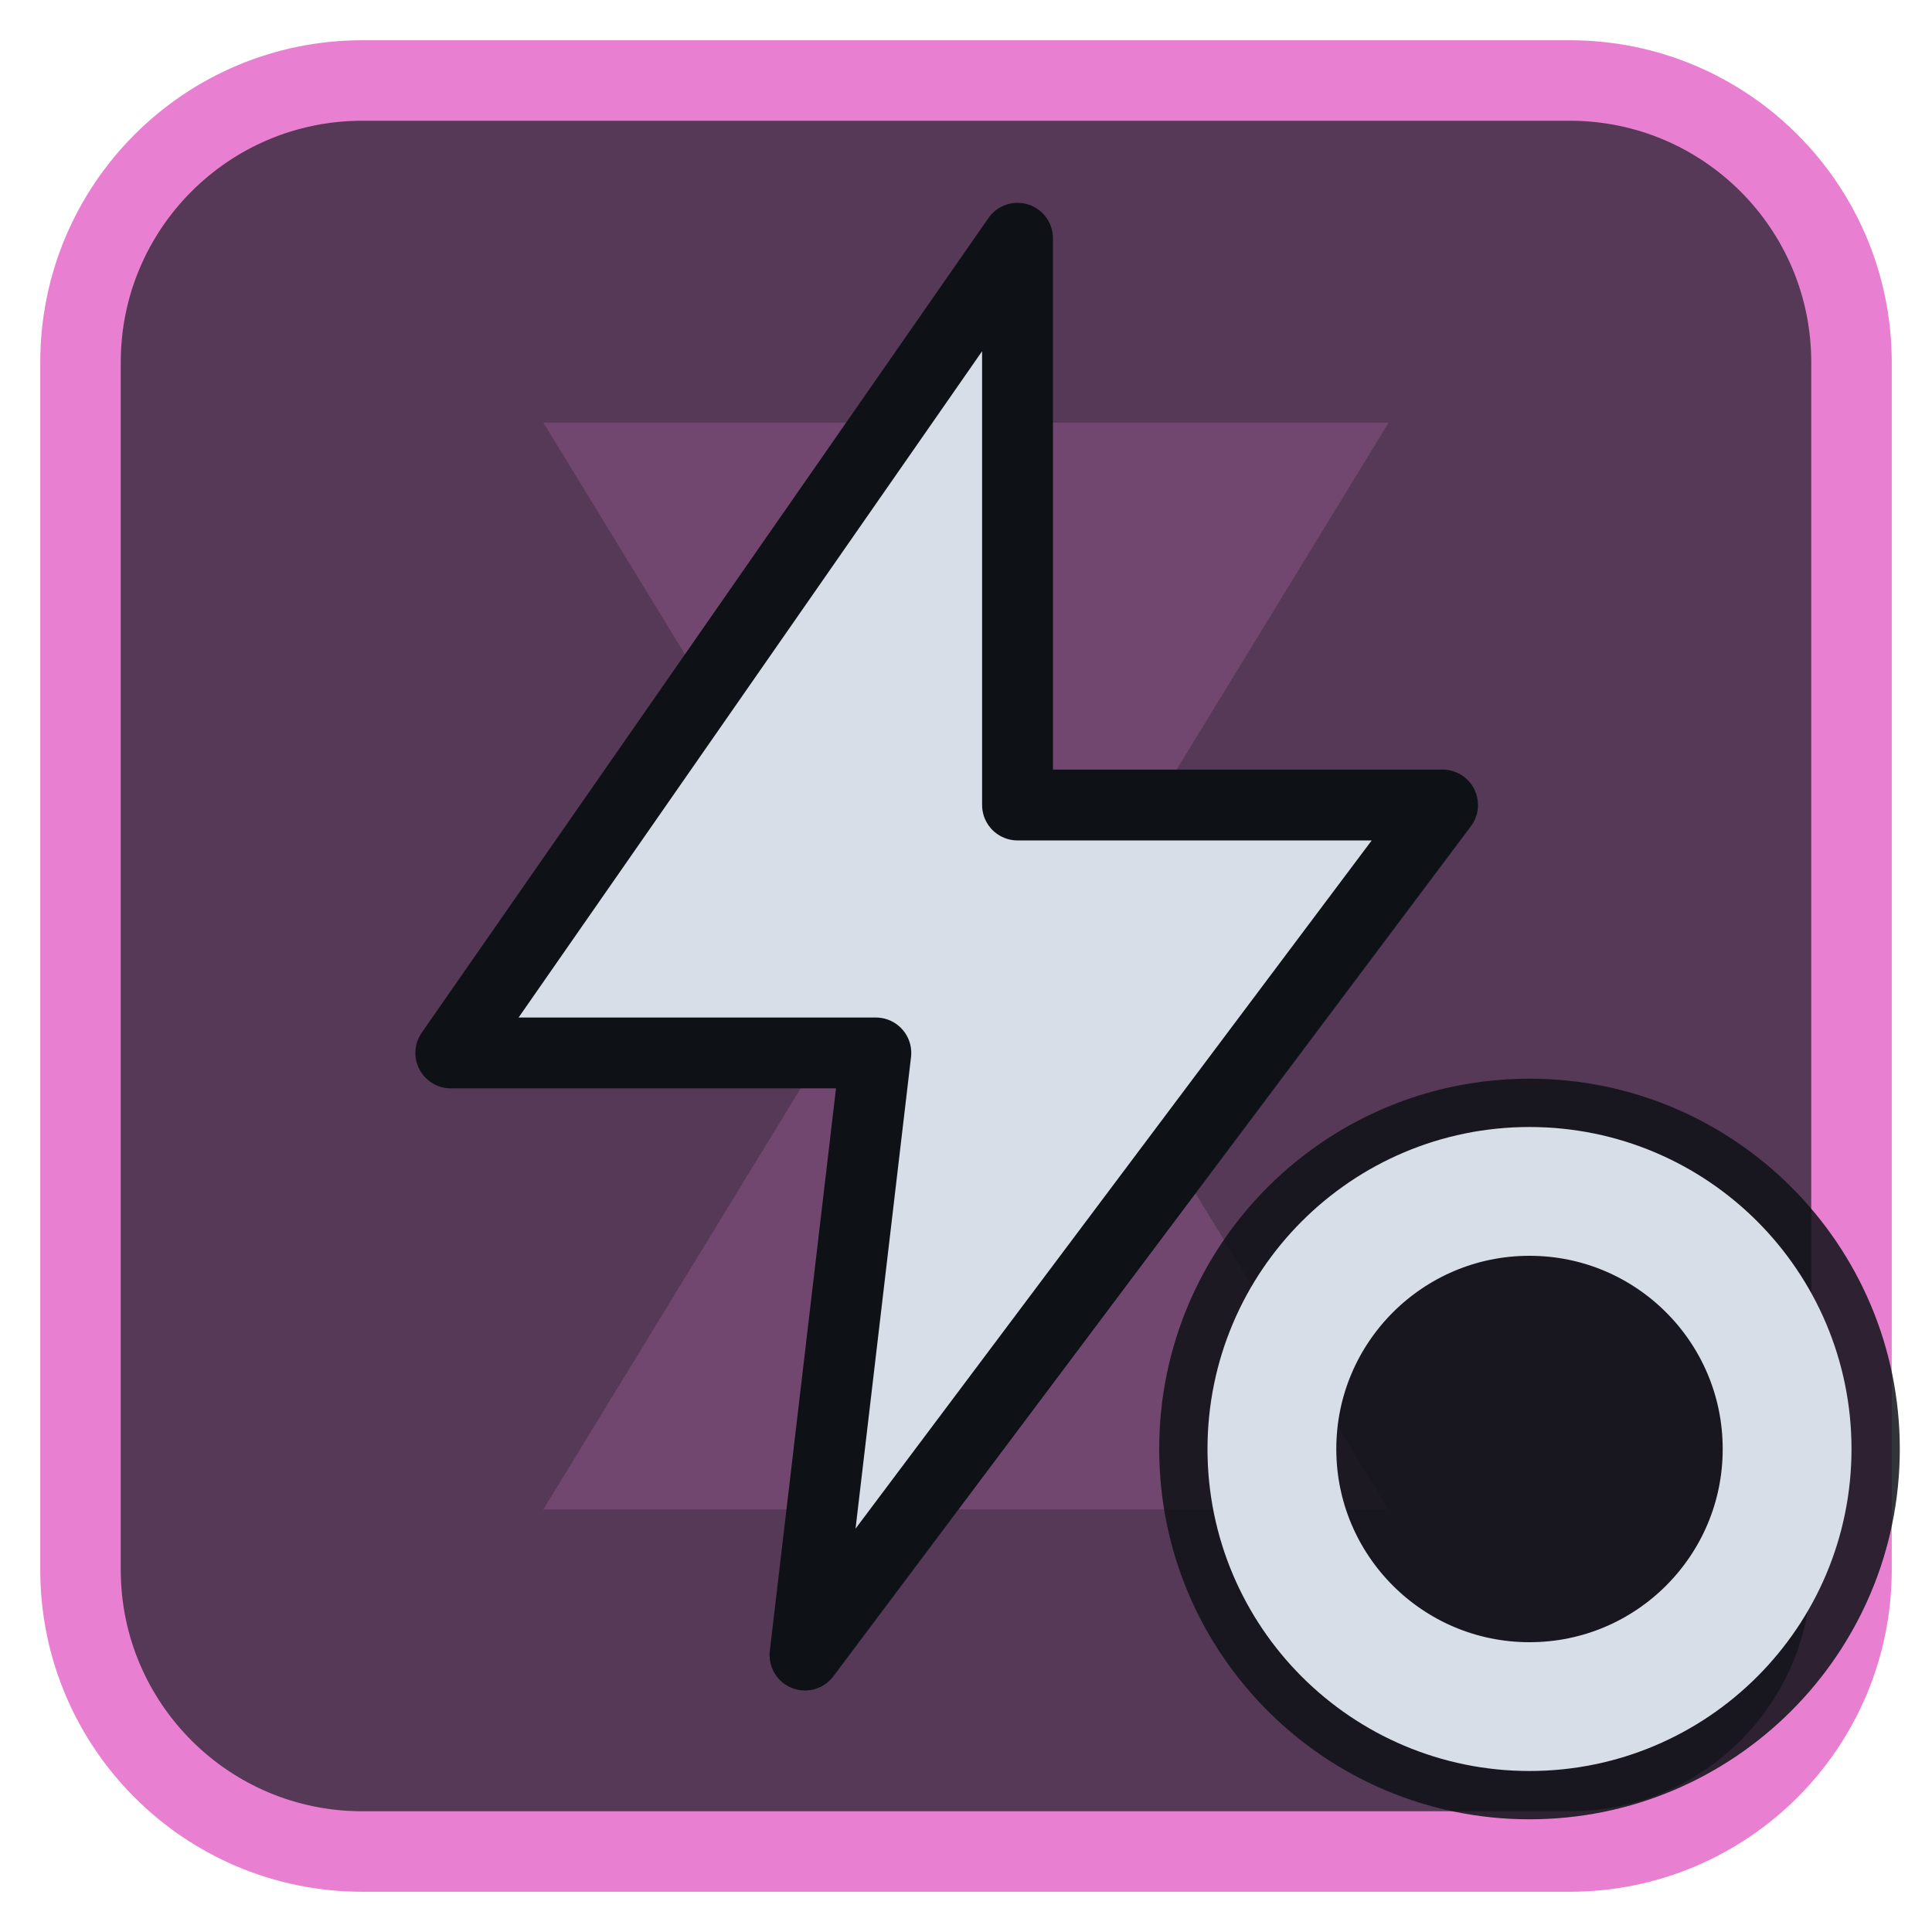
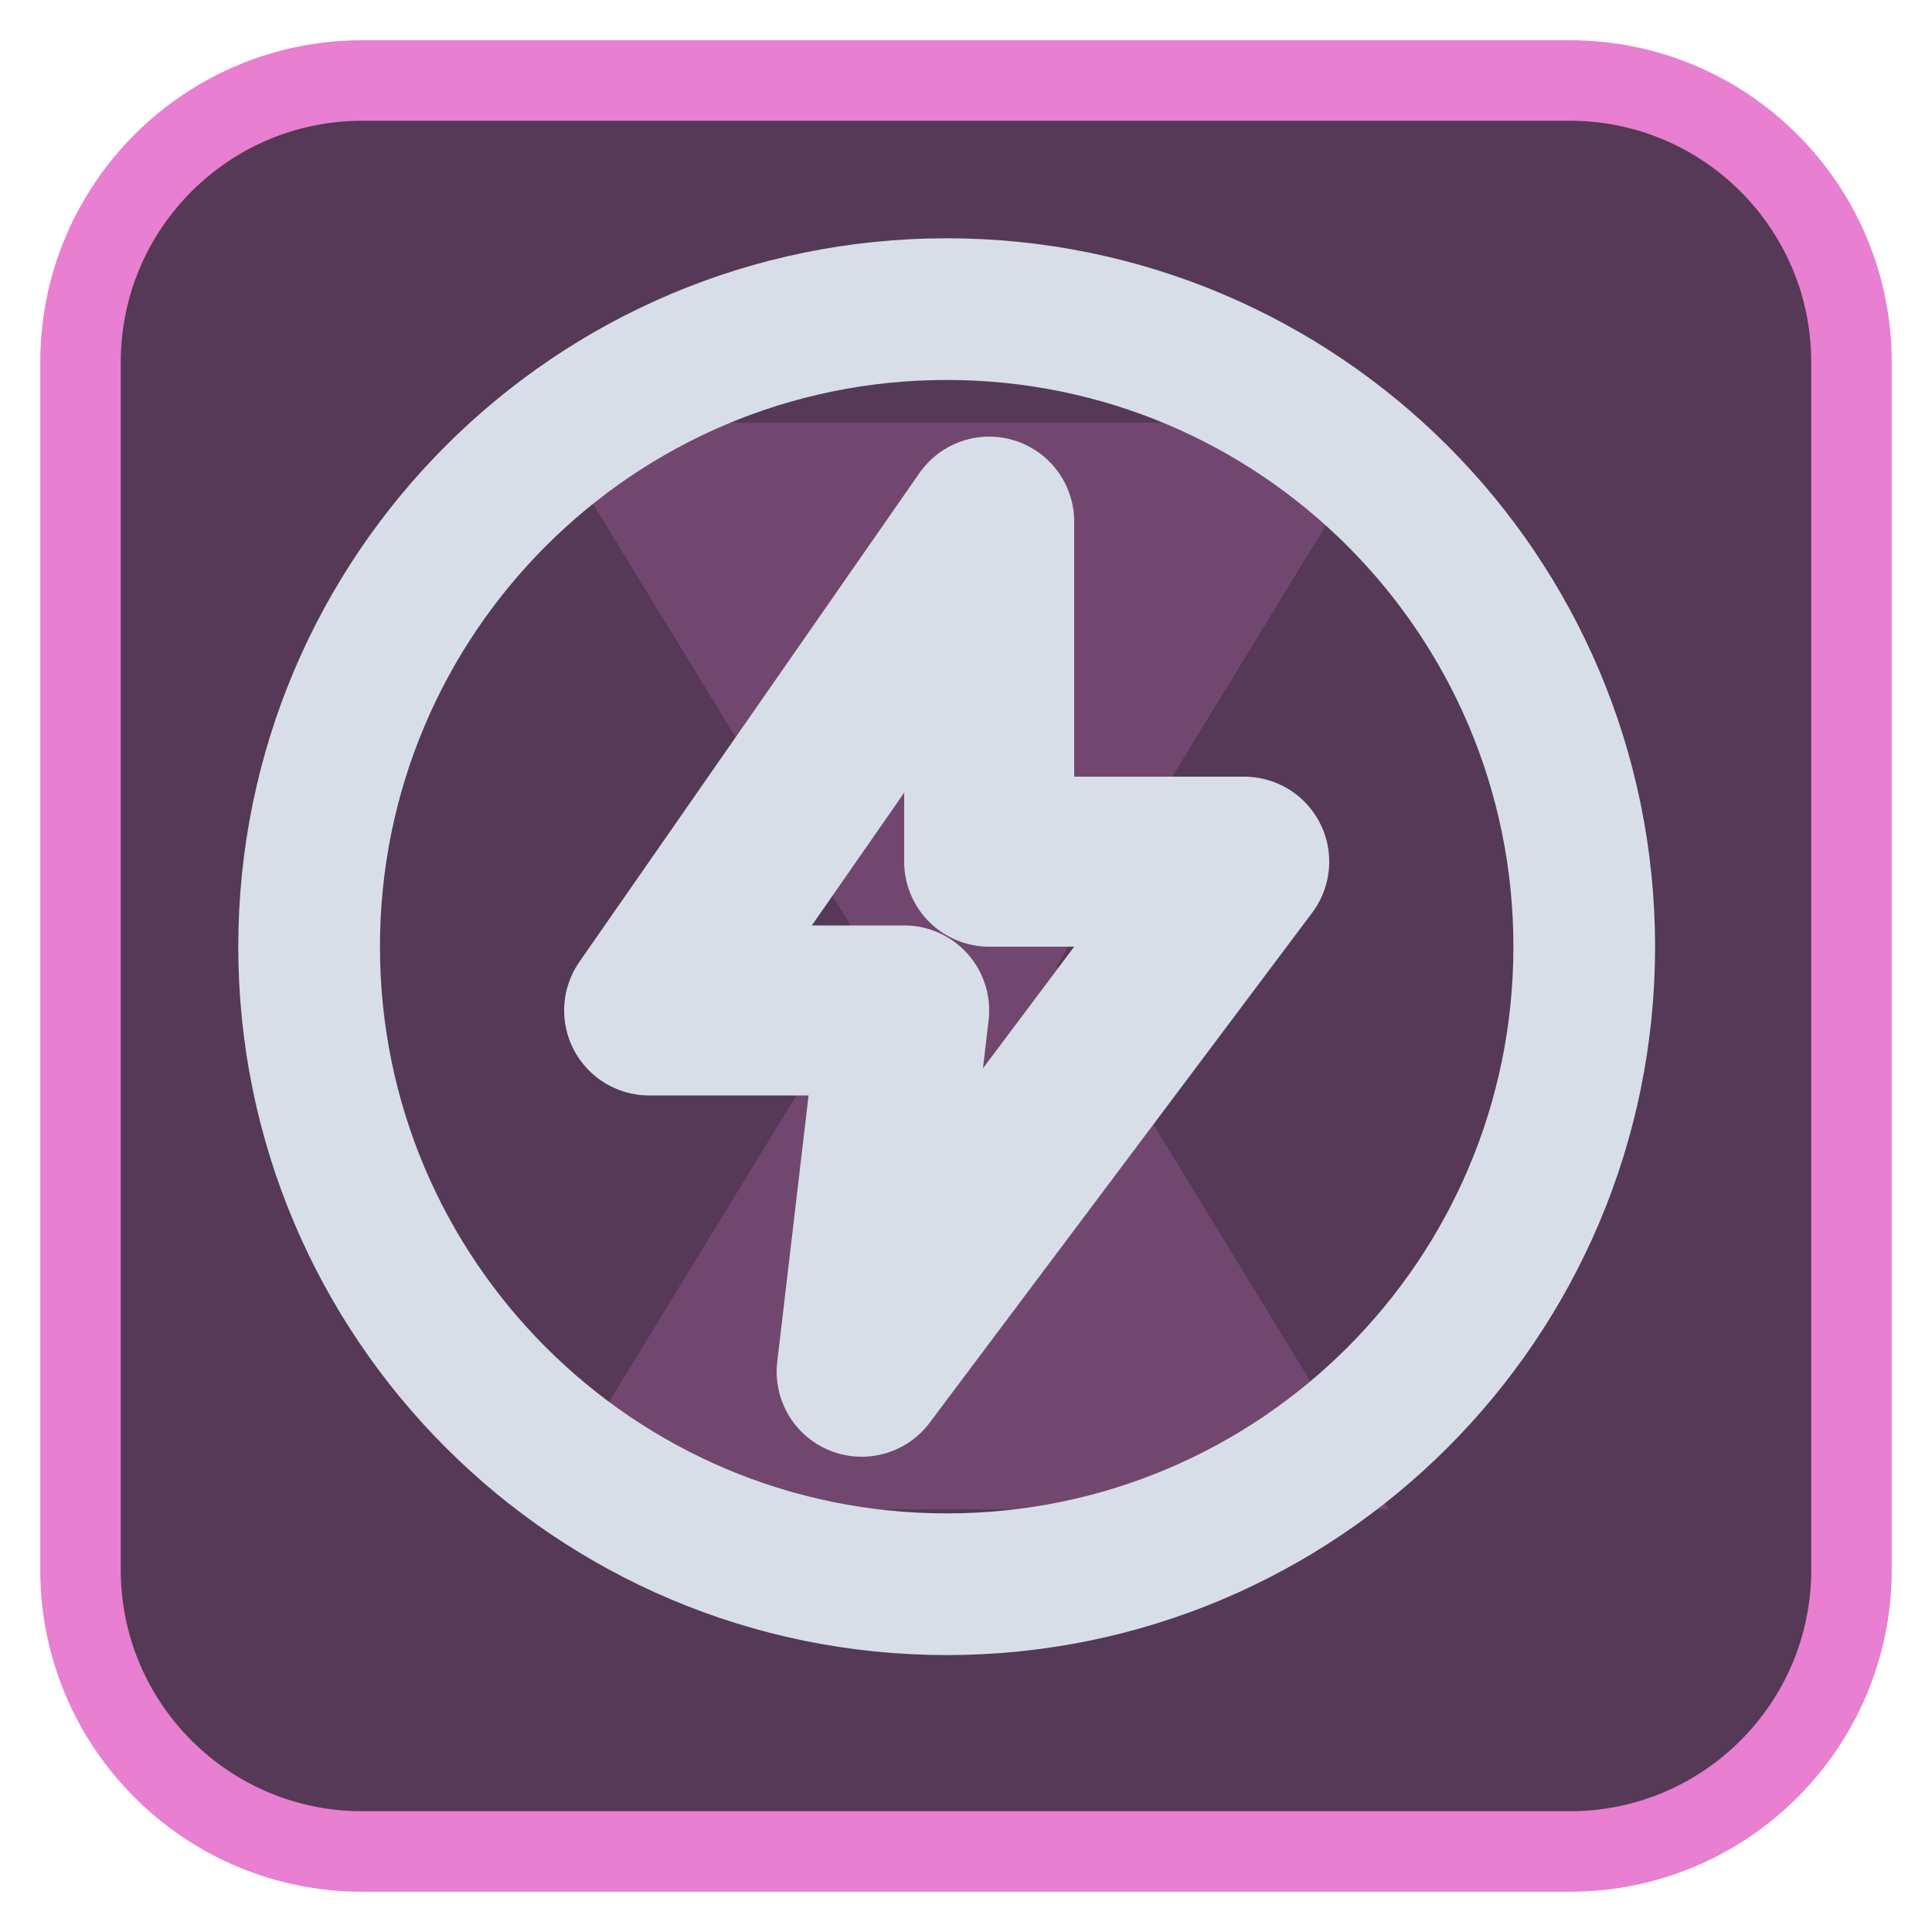
<svg xmlns="http://www.w3.org/2000/svg" viewBox="0 0 24 24" width="24" height="24">
  <rect x="1" y="1" width="22" height="22" rx="3.5" fill="#553956" stroke="#e87fd0" stroke-width="1" />
  <g opacity="0.2" transform="translate(3,3) scale(0.75)">
    <path d="M5 3h14l-5.5 9L19 21H5l5.5-9z" fill="#e87fd0" />
  </g>
  <g transform="translate(1.2,1.2) scale(0.88)">
-     <path d="M13 2L5 13.5H11L10 22L19 10H13Z" fill="#d7dee8" stroke="#0e1116" stroke-width="1" stroke-linejoin="round" />
+     <circle cx="12" cy="12" r="9" fill="none" stroke="#d7dee8" stroke-width="2" stroke-linecap="round" stroke-linejoin="round" />
+     <g transform="translate(12,12) scale(0.6) translate(-12,-12)">
+       <path d="M13 2L5 13.5H11L10 22L19 10H13Z" fill="none" stroke="#d7dee8" stroke-width="4" stroke-linecap="round" stroke-linejoin="round" />
+     </g>
  </g>
-   <circle cx="19" cy="18" r="4.6" fill="#0e1116" fill-opacity="0.85" />
-   <circle cx="19" cy="18" r="3.2" fill="none" stroke="#d7dee8" stroke-width="1.6" stroke-linecap="round" stroke-linejoin="round" />
</svg>
